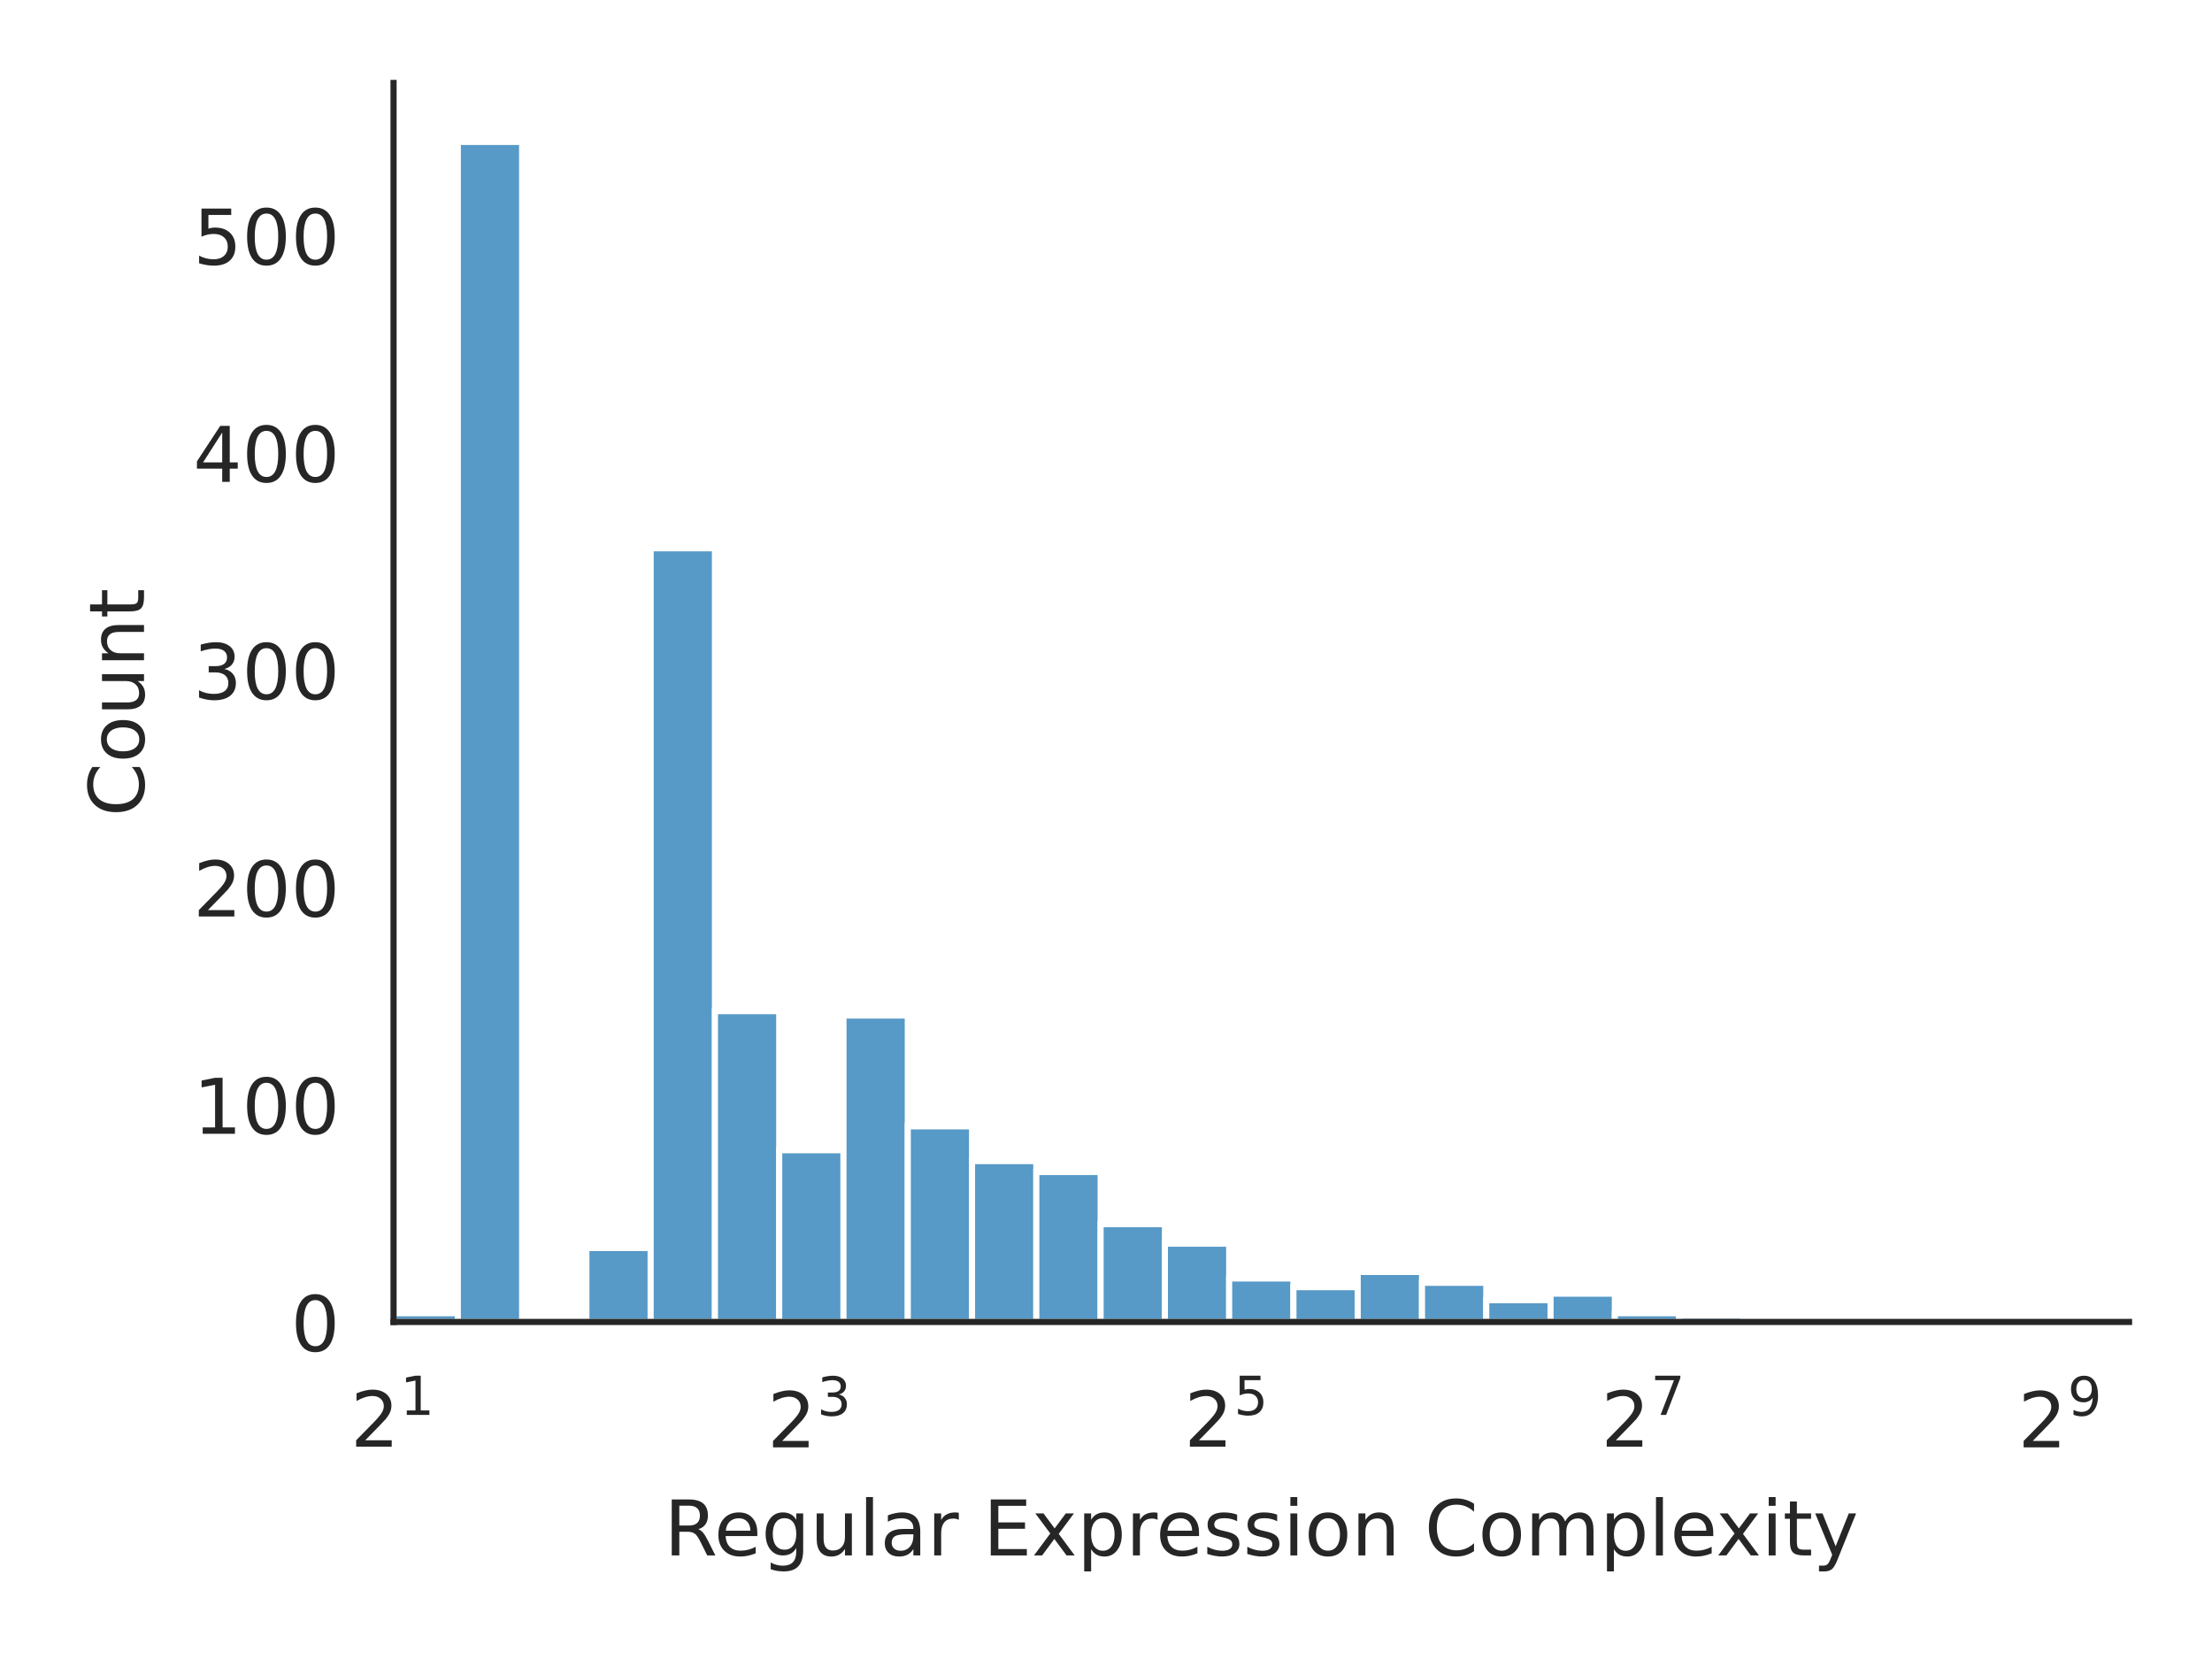
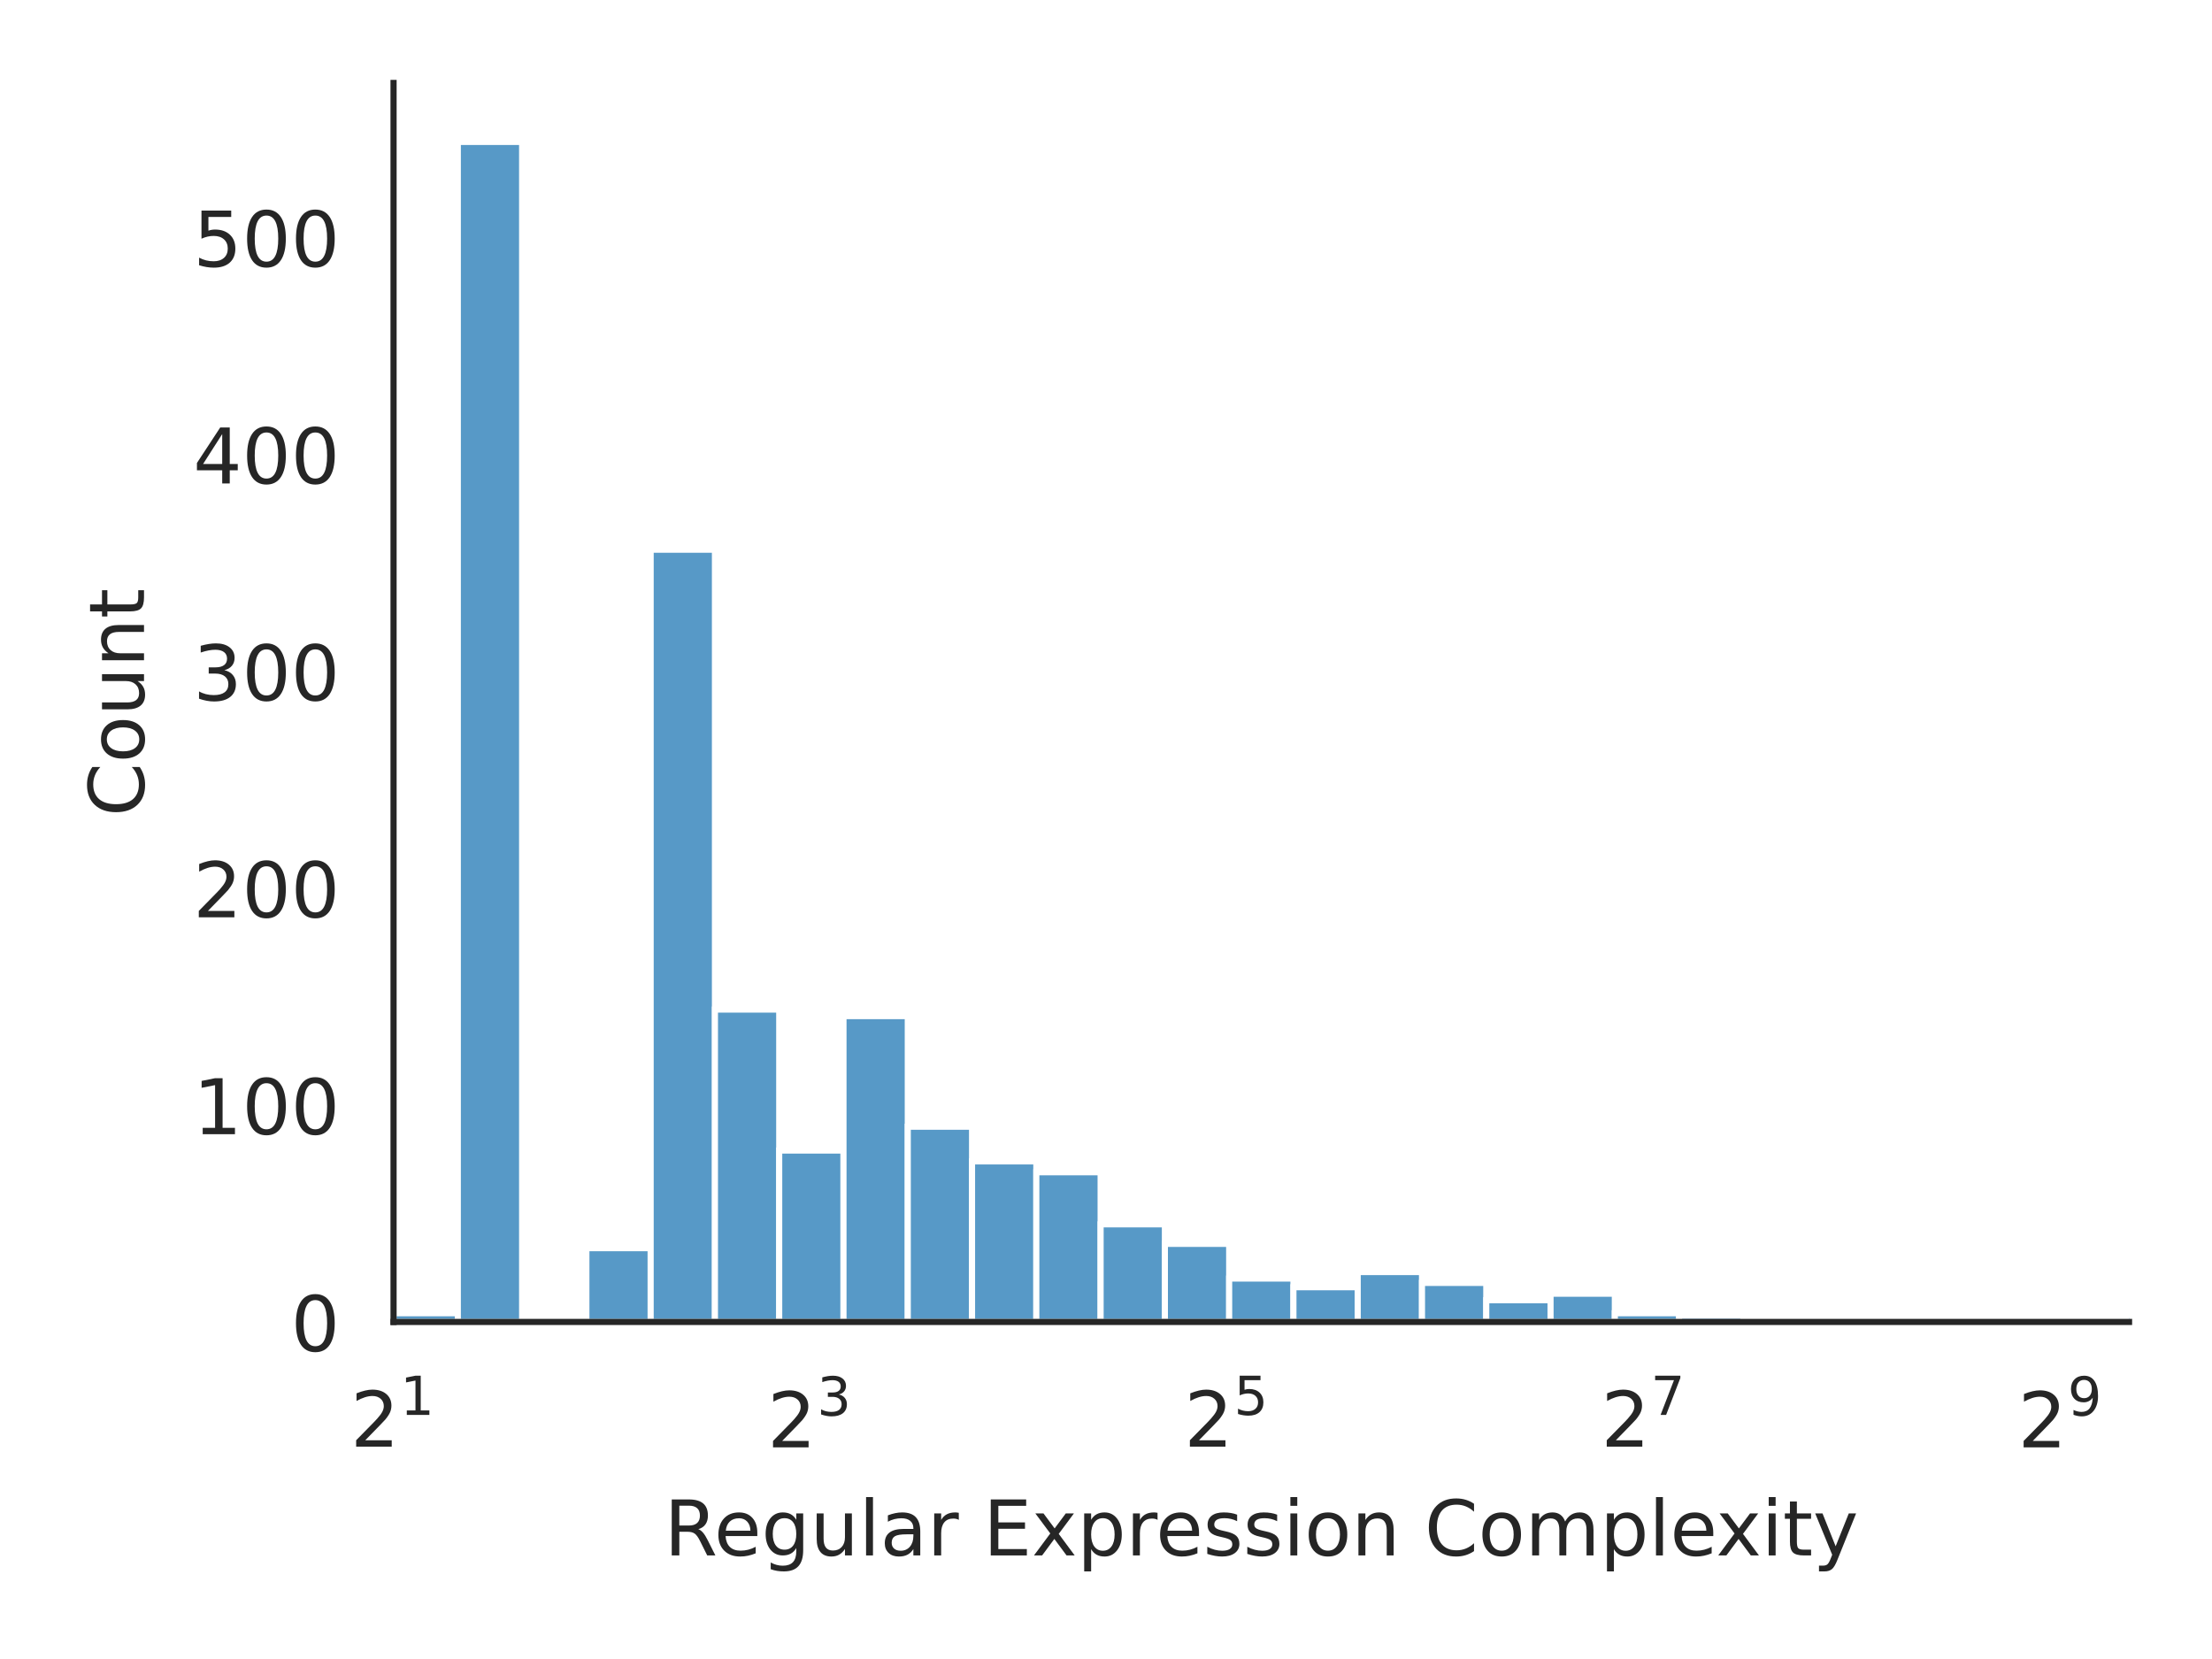
<svg xmlns="http://www.w3.org/2000/svg" xmlns:xlink="http://www.w3.org/1999/xlink" width="288pt" height="216pt" viewBox="0 0 288 216" version="1.1">
  <defs>
    <style type="text/css">*{stroke-linejoin: round; stroke-linecap: butt}</style>
  </defs>
  <g id="figure_1">
    <g id="patch_1">
      <path d="M 0 216  L 288 216  L 288 0  L 0 0  z " style="fill: #ffffff" />
    </g>
    <g id="axes_1">
      <g id="patch_2">
        <path d="M 51.24 172.115  L 277.2 172.115  L 277.2 10.8  L 51.24 10.8  z " style="fill: #ffffff" />
      </g>
      <g id="matplotlib.axis_1">
        <g id="xtick_1">
          <g id="text_1">
            <g style="fill: #262626" transform="translate(45.64 188.4153) scale(0.1 -0.1)">
              <defs>
                <path id="DejaVuSans-15" d="M 1228 531  L 3431 531  L 3431 0  L 469 0  L 469 531  Q 828 903 1448 1529  Q 2069 2156 2228 2338  Q 2531 2678 2651 2914  Q 2772 3150 2772 3378  Q 2772 3750 2511 3984  Q 2250 4219 1831 4219  Q 1534 4219 1204 4116  Q 875 4013 500 3803  L 500 4441  Q 881 4594 1212 4672  Q 1544 4750 1819 4750  Q 2544 4750 2975 4387  Q 3406 4025 3406 3419  Q 3406 3131 3298 2873  Q 3191 2616 2906 2266  Q 2828 2175 2409 1742  Q 1991 1309 1228 531  z " transform="scale(0.015625)" />
                <path id="DejaVuSans-14" d="M 794 531  L 1825 531  L 1825 4091  L 703 3866  L 703 4441  L 1819 4666  L 2450 4666  L 2450 531  L 3481 531  L 3481 0  L 794 0  L 794 531  z " transform="scale(0.015625)" />
              </defs>
              <use xlink:href="#DejaVuSans-15" transform="translate(0 0.665625)" />
              <use xlink:href="#DejaVuSans-14" transform="translate(64.58008 41.96563) scale(0.7)" />
            </g>
          </g>
        </g>
        <g id="xtick_2">
          <g id="text_2">
            <g style="fill: #262626" transform="translate(99.91536 188.5153) scale(0.1 -0.1)">
              <defs>
                <path id="DejaVuSans-16" d="M 2597 2516  Q 3050 2419 3304 2112  Q 3559 1806 3559 1356  Q 3559 666 3084 287  Q 2609 -91 1734 -91  Q 1441 -91 1130 -33  Q 819 25 488 141  L 488 750  Q 750 597 1062 519  Q 1375 441 1716 441  Q 2309 441 2620 675  Q 2931 909 2931 1356  Q 2931 1769 2642 2001  Q 2353 2234 1838 2234  L 1294 2234  L 1294 2753  L 1863 2753  Q 2328 2753 2575 2939  Q 2822 3125 2822 3475  Q 2822 3834 2567 4026  Q 2313 4219 1838 4219  Q 1578 4219 1281 4162  Q 984 4106 628 3988  L 628 4550  Q 988 4650 1302 4700  Q 1616 4750 1894 4750  Q 2613 4750 3031 4423  Q 3450 4097 3450 3541  Q 3450 3153 3228 2886  Q 3006 2619 2597 2516  z " transform="scale(0.015625)" />
              </defs>
              <use xlink:href="#DejaVuSans-15" transform="translate(0 0.746875)" />
              <use xlink:href="#DejaVuSans-16" transform="translate(64.58008 42.04688) scale(0.7)" />
            </g>
          </g>
        </g>
        <g id="xtick_3">
          <g id="text_3">
            <g style="fill: #262626" transform="translate(154.1907 188.4153) scale(0.1 -0.1)">
              <defs>
                <path id="DejaVuSans-18" d="M 691 4666  L 3169 4666  L 3169 4134  L 1269 4134  L 1269 2991  Q 1406 3038 1543 3061  Q 1681 3084 1819 3084  Q 2600 3084 3056 2656  Q 3513 2228 3513 1497  Q 3513 744 3044 326  Q 2575 -91 1722 -91  Q 1428 -91 1123 -41  Q 819 9 494 109  L 494 744  Q 775 591 1075 516  Q 1375 441 1709 441  Q 2250 441 2565 725  Q 2881 1009 2881 1497  Q 2881 1984 2565 2268  Q 2250 2553 1709 2553  Q 1456 2553 1204 2497  Q 953 2441 691 2322  L 691 4666  z " transform="scale(0.015625)" />
              </defs>
              <use xlink:href="#DejaVuSans-15" transform="translate(0 0.665625)" />
              <use xlink:href="#DejaVuSans-18" transform="translate(64.58008 41.96563) scale(0.7)" />
            </g>
          </g>
        </g>
        <g id="xtick_4">
          <g id="text_4">
            <g style="fill: #262626" transform="translate(208.4661 188.4153) scale(0.1 -0.1)">
              <defs>
                <path id="DejaVuSans-1a" d="M 525 4666  L 3525 4666  L 3525 4397  L 1831 0  L 1172 0  L 2766 4134  L 525 4134  L 525 4666  z " transform="scale(0.015625)" />
              </defs>
              <use xlink:href="#DejaVuSans-15" transform="translate(0 0.665625)" />
              <use xlink:href="#DejaVuSans-1a" transform="translate(64.58008 41.96563) scale(0.7)" />
            </g>
          </g>
        </g>
        <g id="xtick_5">
          <g id="text_5">
            <g style="fill: #262626" transform="translate(262.7415 188.5153) scale(0.1 -0.1)">
              <defs>
                <path id="DejaVuSans-1c" d="M 703 97  L 703 672  Q 941 559 1184 500  Q 1428 441 1663 441  Q 2288 441 2617 861  Q 2947 1281 2994 2138  Q 2813 1869 2534 1725  Q 2256 1581 1919 1581  Q 1219 1581 811 2004  Q 403 2428 403 3163  Q 403 3881 828 4315  Q 1253 4750 1959 4750  Q 2769 4750 3195 4129  Q 3622 3509 3622 2328  Q 3622 1225 3098 567  Q 2575 -91 1691 -91  Q 1453 -91 1209 -44  Q 966 3 703 97  z M 1959 2075  Q 2384 2075 2632 2365  Q 2881 2656 2881 3163  Q 2881 3666 2632 3958  Q 2384 4250 1959 4250  Q 1534 4250 1286 3958  Q 1038 3666 1038 3163  Q 1038 2656 1286 2365  Q 1534 2075 1959 2075  z " transform="scale(0.015625)" />
              </defs>
              <use xlink:href="#DejaVuSans-15" transform="translate(0 0.746875)" />
              <use xlink:href="#DejaVuSans-1c" transform="translate(64.58008 42.04688) scale(0.7)" />
            </g>
          </g>
        </g>
        <g id="text_6">
          <g style="fill: #262626" transform="translate(86.48094 202.5161) scale(0.1 -0.1)">
            <defs>
              <path id="DejaVuSans-35" d="M 2841 2188  Q 3044 2119 3236 1894  Q 3428 1669 3622 1275  L 4263 0  L 3584 0  L 2988 1197  Q 2756 1666 2539 1819  Q 2322 1972 1947 1972  L 1259 1972  L 1259 0  L 628 0  L 628 4666  L 2053 4666  Q 2853 4666 3247 4331  Q 3641 3997 3641 3322  Q 3641 2881 3436 2590  Q 3231 2300 2841 2188  z M 1259 4147  L 1259 2491  L 2053 2491  Q 2509 2491 2742 2702  Q 2975 2913 2975 3322  Q 2975 3731 2742 3939  Q 2509 4147 2053 4147  L 1259 4147  z " transform="scale(0.015625)" />
              <path id="DejaVuSans-48" d="M 3597 1894  L 3597 1613  L 953 1613  Q 991 1019 1311 708  Q 1631 397 2203 397  Q 2534 397 2845 478  Q 3156 559 3463 722  L 3463 178  Q 3153 47 2828 -22  Q 2503 -91 2169 -91  Q 1331 -91 842 396  Q 353 884 353 1716  Q 353 2575 817 3079  Q 1281 3584 2069 3584  Q 2775 3584 3186 3129  Q 3597 2675 3597 1894  z M 3022 2063  Q 3016 2534 2758 2815  Q 2500 3097 2075 3097  Q 1594 3097 1305 2825  Q 1016 2553 972 2059  L 3022 2063  z " transform="scale(0.015625)" />
              <path id="DejaVuSans-4a" d="M 2906 1791  Q 2906 2416 2648 2759  Q 2391 3103 1925 3103  Q 1463 3103 1205 2759  Q 947 2416 947 1791  Q 947 1169 1205 825  Q 1463 481 1925 481  Q 2391 481 2648 825  Q 2906 1169 2906 1791  z M 3481 434  Q 3481 -459 3084 -895  Q 2688 -1331 1869 -1331  Q 1566 -1331 1297 -1286  Q 1028 -1241 775 -1147  L 775 -588  Q 1028 -725 1275 -790  Q 1522 -856 1778 -856  Q 2344 -856 2625 -561  Q 2906 -266 2906 331  L 2906 616  Q 2728 306 2450 153  Q 2172 0 1784 0  Q 1141 0 747 490  Q 353 981 353 1791  Q 353 2603 747 3093  Q 1141 3584 1784 3584  Q 2172 3584 2450 3431  Q 2728 3278 2906 2969  L 2906 3500  L 3481 3500  L 3481 434  z " transform="scale(0.015625)" />
              <path id="DejaVuSans-58" d="M 544 1381  L 544 3500  L 1119 3500  L 1119 1403  Q 1119 906 1312 657  Q 1506 409 1894 409  Q 2359 409 2629 706  Q 2900 1003 2900 1516  L 2900 3500  L 3475 3500  L 3475 0  L 2900 0  L 2900 538  Q 2691 219 2414 64  Q 2138 -91 1772 -91  Q 1169 -91 856 284  Q 544 659 544 1381  z M 1991 3584  L 1991 3584  z " transform="scale(0.015625)" />
              <path id="DejaVuSans-4f" d="M 603 4863  L 1178 4863  L 1178 0  L 603 0  L 603 4863  z " transform="scale(0.015625)" />
              <path id="DejaVuSans-44" d="M 2194 1759  Q 1497 1759 1228 1600  Q 959 1441 959 1056  Q 959 750 1161 570  Q 1363 391 1709 391  Q 2188 391 2477 730  Q 2766 1069 2766 1631  L 2766 1759  L 2194 1759  z M 3341 1997  L 3341 0  L 2766 0  L 2766 531  Q 2569 213 2275 61  Q 1981 -91 1556 -91  Q 1019 -91 701 211  Q 384 513 384 1019  Q 384 1609 779 1909  Q 1175 2209 1959 2209  L 2766 2209  L 2766 2266  Q 2766 2663 2505 2880  Q 2244 3097 1772 3097  Q 1472 3097 1187 3025  Q 903 2953 641 2809  L 641 3341  Q 956 3463 1253 3523  Q 1550 3584 1831 3584  Q 2591 3584 2966 3190  Q 3341 2797 3341 1997  z " transform="scale(0.015625)" />
              <path id="DejaVuSans-55" d="M 2631 2963  Q 2534 3019 2420 3045  Q 2306 3072 2169 3072  Q 1681 3072 1420 2755  Q 1159 2438 1159 1844  L 1159 0  L 581 0  L 581 3500  L 1159 3500  L 1159 2956  Q 1341 3275 1631 3429  Q 1922 3584 2338 3584  Q 2397 3584 2469 3576  Q 2541 3569 2628 3553  L 2631 2963  z " transform="scale(0.015625)" />
              <path id="DejaVuSans-3" transform="scale(0.015625)" />
              <path id="DejaVuSans-28" d="M 628 4666  L 3578 4666  L 3578 4134  L 1259 4134  L 1259 2753  L 3481 2753  L 3481 2222  L 1259 2222  L 1259 531  L 3634 531  L 3634 0  L 628 0  L 628 4666  z " transform="scale(0.015625)" />
              <path id="DejaVuSans-5b" d="M 3513 3500  L 2247 1797  L 3578 0  L 2900 0  L 1881 1375  L 863 0  L 184 0  L 1544 1831  L 300 3500  L 978 3500  L 1906 2253  L 2834 3500  L 3513 3500  z " transform="scale(0.015625)" />
              <path id="DejaVuSans-53" d="M 1159 525  L 1159 -1331  L 581 -1331  L 581 3500  L 1159 3500  L 1159 2969  Q 1341 3281 1617 3432  Q 1894 3584 2278 3584  Q 2916 3584 3314 3078  Q 3713 2572 3713 1747  Q 3713 922 3314 415  Q 2916 -91 2278 -91  Q 1894 -91 1617 61  Q 1341 213 1159 525  z M 3116 1747  Q 3116 2381 2855 2742  Q 2594 3103 2138 3103  Q 1681 3103 1420 2742  Q 1159 2381 1159 1747  Q 1159 1113 1420 752  Q 1681 391 2138 391  Q 2594 391 2855 752  Q 3116 1113 3116 1747  z " transform="scale(0.015625)" />
              <path id="DejaVuSans-56" d="M 2834 3397  L 2834 2853  Q 2591 2978 2328 3040  Q 2066 3103 1784 3103  Q 1356 3103 1142 2972  Q 928 2841 928 2578  Q 928 2378 1081 2264  Q 1234 2150 1697 2047  L 1894 2003  Q 2506 1872 2764 1633  Q 3022 1394 3022 966  Q 3022 478 2636 193  Q 2250 -91 1575 -91  Q 1294 -91 989 -36  Q 684 19 347 128  L 347 722  Q 666 556 975 473  Q 1284 391 1588 391  Q 1994 391 2212 530  Q 2431 669 2431 922  Q 2431 1156 2273 1281  Q 2116 1406 1581 1522  L 1381 1569  Q 847 1681 609 1914  Q 372 2147 372 2553  Q 372 3047 722 3315  Q 1072 3584 1716 3584  Q 2034 3584 2315 3537  Q 2597 3491 2834 3397  z " transform="scale(0.015625)" />
              <path id="DejaVuSans-4c" d="M 603 3500  L 1178 3500  L 1178 0  L 603 0  L 603 3500  z M 603 4863  L 1178 4863  L 1178 4134  L 603 4134  L 603 4863  z " transform="scale(0.015625)" />
              <path id="DejaVuSans-52" d="M 1959 3097  Q 1497 3097 1228 2736  Q 959 2375 959 1747  Q 959 1119 1226 758  Q 1494 397 1959 397  Q 2419 397 2687 759  Q 2956 1122 2956 1747  Q 2956 2369 2687 2733  Q 2419 3097 1959 3097  z M 1959 3584  Q 2709 3584 3137 3096  Q 3566 2609 3566 1747  Q 3566 888 3137 398  Q 2709 -91 1959 -91  Q 1206 -91 779 398  Q 353 888 353 1747  Q 353 2609 779 3096  Q 1206 3584 1959 3584  z " transform="scale(0.015625)" />
              <path id="DejaVuSans-51" d="M 3513 2113  L 3513 0  L 2938 0  L 2938 2094  Q 2938 2591 2744 2837  Q 2550 3084 2163 3084  Q 1697 3084 1428 2787  Q 1159 2491 1159 1978  L 1159 0  L 581 0  L 581 3500  L 1159 3500  L 1159 2956  Q 1366 3272 1645 3428  Q 1925 3584 2291 3584  Q 2894 3584 3203 3211  Q 3513 2838 3513 2113  z " transform="scale(0.015625)" />
              <path id="DejaVuSans-26" d="M 4122 4306  L 4122 3641  Q 3803 3938 3442 4084  Q 3081 4231 2675 4231  Q 1875 4231 1450 3742  Q 1025 3253 1025 2328  Q 1025 1406 1450 917  Q 1875 428 2675 428  Q 3081 428 3442 575  Q 3803 722 4122 1019  L 4122 359  Q 3791 134 3420 21  Q 3050 -91 2638 -91  Q 1578 -91 968 557  Q 359 1206 359 2328  Q 359 3453 968 4101  Q 1578 4750 2638 4750  Q 3056 4750 3426 4639  Q 3797 4528 4122 4306  z " transform="scale(0.015625)" />
              <path id="DejaVuSans-50" d="M 3328 2828  Q 3544 3216 3844 3400  Q 4144 3584 4550 3584  Q 5097 3584 5394 3201  Q 5691 2819 5691 2113  L 5691 0  L 5113 0  L 5113 2094  Q 5113 2597 4934 2840  Q 4756 3084 4391 3084  Q 3944 3084 3684 2787  Q 3425 2491 3425 1978  L 3425 0  L 2847 0  L 2847 2094  Q 2847 2600 2669 2842  Q 2491 3084 2119 3084  Q 1678 3084 1418 2786  Q 1159 2488 1159 1978  L 1159 0  L 581 0  L 581 3500  L 1159 3500  L 1159 2956  Q 1356 3278 1631 3431  Q 1906 3584 2284 3584  Q 2666 3584 2933 3390  Q 3200 3197 3328 2828  z " transform="scale(0.015625)" />
              <path id="DejaVuSans-57" d="M 1172 4494  L 1172 3500  L 2356 3500  L 2356 3053  L 1172 3053  L 1172 1153  Q 1172 725 1289 603  Q 1406 481 1766 481  L 2356 481  L 2356 0  L 1766 0  Q 1100 0 847 248  Q 594 497 594 1153  L 594 3053  L 172 3053  L 172 3500  L 594 3500  L 594 4494  L 1172 4494  z " transform="scale(0.015625)" />
              <path id="DejaVuSans-5c" d="M 2059 -325  Q 1816 -950 1584 -1140  Q 1353 -1331 966 -1331  L 506 -1331  L 506 -850  L 844 -850  Q 1081 -850 1212 -737  Q 1344 -625 1503 -206  L 1606 56  L 191 3500  L 800 3500  L 1894 763  L 2988 3500  L 3597 3500  L 2059 -325  z " transform="scale(0.015625)" />
            </defs>
            <use xlink:href="#DejaVuSans-35" />
            <use xlink:href="#DejaVuSans-48" transform="translate(65 0)" />
            <use xlink:href="#DejaVuSans-4a" transform="translate(126.5312 0)" />
            <use xlink:href="#DejaVuSans-58" transform="translate(190.0156 0)" />
            <use xlink:href="#DejaVuSans-4f" transform="translate(253.3906 0)" />
            <use xlink:href="#DejaVuSans-44" transform="translate(281.1719 0)" />
            <use xlink:href="#DejaVuSans-55" transform="translate(342.4531 0)" />
            <use xlink:href="#DejaVuSans-3" transform="translate(383.5625 0)" />
            <use xlink:href="#DejaVuSans-28" transform="translate(415.3438 0)" />
            <use xlink:href="#DejaVuSans-5b" transform="translate(478.5312 0)" />
            <use xlink:href="#DejaVuSans-53" transform="translate(537.7188 0)" />
            <use xlink:href="#DejaVuSans-55" transform="translate(601.2031 0)" />
            <use xlink:href="#DejaVuSans-48" transform="translate(640.1094 0)" />
            <use xlink:href="#DejaVuSans-56" transform="translate(701.6406 0)" />
            <use xlink:href="#DejaVuSans-56" transform="translate(753.7344 0)" />
            <use xlink:href="#DejaVuSans-4c" transform="translate(805.8281 0)" />
            <use xlink:href="#DejaVuSans-52" transform="translate(833.6094 0)" />
            <use xlink:href="#DejaVuSans-51" transform="translate(894.7969 0)" />
            <use xlink:href="#DejaVuSans-3" transform="translate(958.1719 0)" />
            <use xlink:href="#DejaVuSans-26" transform="translate(989.9531 0)" />
            <use xlink:href="#DejaVuSans-52" transform="translate(1059.781 0)" />
            <use xlink:href="#DejaVuSans-50" transform="translate(1120.969 0)" />
            <use xlink:href="#DejaVuSans-53" transform="translate(1218.375 0)" />
            <use xlink:href="#DejaVuSans-4f" transform="translate(1281.859 0)" />
            <use xlink:href="#DejaVuSans-48" transform="translate(1309.641 0)" />
            <use xlink:href="#DejaVuSans-5b" transform="translate(1369.422 0)" />
            <use xlink:href="#DejaVuSans-4c" transform="translate(1428.609 0)" />
            <use xlink:href="#DejaVuSans-57" transform="translate(1456.391 0)" />
            <use xlink:href="#DejaVuSans-5c" transform="translate(1495.594 0)" />
          </g>
        </g>
      </g>
      <g id="matplotlib.axis_2">
        <g id="ytick_1">
          <g id="text_7">
            <g style="fill: #262626" transform="translate(37.8775 175.9141) scale(0.1 -0.1)">
              <defs>
                <path id="DejaVuSans-13" d="M 2034 4250  Q 1547 4250 1301 3770  Q 1056 3291 1056 2328  Q 1056 1369 1301 889  Q 1547 409 2034 409  Q 2525 409 2770 889  Q 3016 1369 3016 2328  Q 3016 3291 2770 3770  Q 2525 4250 2034 4250  z M 2034 4750  Q 2819 4750 3233 4129  Q 3647 3509 3647 2328  Q 3647 1150 3233 529  Q 2819 -91 2034 -91  Q 1250 -91 836 529  Q 422 1150 422 2328  Q 422 3509 836 4129  Q 1250 4750 2034 4750  z " transform="scale(0.015625)" />
              </defs>
              <use xlink:href="#DejaVuSans-13" />
            </g>
          </g>
        </g>
        <g id="ytick_2">
          <g id="text_8">
-             <g style="fill: #262626" transform="translate(25.1525 147.6207) scale(0.1 -0.1)">
+             <g style="fill: #262626" transform="translate(25.1525 147.6727) scale(0.1 -0.1)">
              <use xlink:href="#DejaVuSans-14" />
              <use xlink:href="#DejaVuSans-13" transform="translate(63.625 0)" />
              <use xlink:href="#DejaVuSans-13" transform="translate(127.25 0)" />
            </g>
          </g>
        </g>
        <g id="ytick_3">
          <g id="text_9">
-             <g style="fill: #262626" transform="translate(25.1525 119.3272) scale(0.1 -0.1)">
+             <g style="fill: #262626" transform="translate(25.1525 119.4312) scale(0.1 -0.1)">
              <use xlink:href="#DejaVuSans-15" />
              <use xlink:href="#DejaVuSans-13" transform="translate(63.625 0)" />
              <use xlink:href="#DejaVuSans-13" transform="translate(127.25 0)" />
            </g>
          </g>
        </g>
        <g id="ytick_4">
          <g id="text_10">
-             <g style="fill: #262626" transform="translate(25.1525 91.03368) scale(0.1 -0.1)">
+             <g style="fill: #262626" transform="translate(25.1525 91.18971) scale(0.1 -0.1)">
              <use xlink:href="#DejaVuSans-16" />
              <use xlink:href="#DejaVuSans-13" transform="translate(63.625 0)" />
              <use xlink:href="#DejaVuSans-13" transform="translate(127.25 0)" />
            </g>
          </g>
        </g>
        <g id="ytick_5">
          <g id="text_11">
-             <g style="fill: #262626" transform="translate(25.1525 62.74019) scale(0.1 -0.1)">
+             <g style="fill: #262626" transform="translate(25.1525 62.94824) scale(0.1 -0.1)">
              <defs>
                <path id="DejaVuSans-17" d="M 2419 4116  L 825 1625  L 2419 1625  L 2419 4116  z M 2253 4666  L 3047 4666  L 3047 1625  L 3713 1625  L 3713 1100  L 3047 1100  L 3047 0  L 2419 0  L 2419 1100  L 313 1100  L 313 1709  L 2253 4666  z " transform="scale(0.015625)" />
              </defs>
              <use xlink:href="#DejaVuSans-17" />
              <use xlink:href="#DejaVuSans-13" transform="translate(63.625 0)" />
              <use xlink:href="#DejaVuSans-13" transform="translate(127.25 0)" />
            </g>
          </g>
        </g>
        <g id="ytick_6">
          <g id="text_12">
-             <g style="fill: #262626" transform="translate(25.1525 34.44671) scale(0.1 -0.1)">
+             <g style="fill: #262626" transform="translate(25.1525 34.70676) scale(0.1 -0.1)">
              <use xlink:href="#DejaVuSans-18" />
              <use xlink:href="#DejaVuSans-13" transform="translate(63.625 0)" />
              <use xlink:href="#DejaVuSans-13" transform="translate(127.25 0)" />
            </g>
          </g>
        </g>
        <g id="text_13">
          <g style="fill: #262626" transform="translate(18.75016 106.3061) rotate(-90) scale(0.1 -0.1)">
            <use xlink:href="#DejaVuSans-26" />
            <use xlink:href="#DejaVuSans-52" transform="translate(69.82812 0)" />
            <use xlink:href="#DejaVuSans-58" transform="translate(131.0156 0)" />
            <use xlink:href="#DejaVuSans-51" transform="translate(194.3906 0)" />
            <use xlink:href="#DejaVuSans-57" transform="translate(257.7656 0)" />
          </g>
        </g>
      </g>
      <g id="patch_3">
-         <path d="M 51.24 172.115  L 59.609 172.115  L 59.609 170.984  L 51.24 170.984  z " clip-path="url(#pf27ca09fc6)" style="fill: #1f77b4; fill-opacity: 0.75; stroke: #ffffff; stroke-width: 0.793; stroke-linejoin: miter" />
+         <path d="M 51.24 172.115  L 59.609 172.115  L 59.609 170.986  L 51.24 170.986  z " clip-path="url(#pf27ca09fc6)" style="fill: #1f77b4; fill-opacity: 0.75; stroke: #ffffff; stroke-width: 0.793; stroke-linejoin: miter" />
      </g>
      <g id="patch_4">
        <path d="M 59.609 172.115  L 67.978 172.115  L 67.978 18.482  L 59.609 18.482  z " clip-path="url(#pf27ca09fc6)" style="fill: #1f77b4; fill-opacity: 0.75; stroke: #ffffff; stroke-width: 0.793; stroke-linejoin: miter" />
      </g>
      <g id="patch_5">
        <path d="M 67.978 172.115  L 76.347 172.115  L 76.347 172.115  L 67.978 172.115  z " clip-path="url(#pf27ca09fc6)" style="fill: #1f77b4; fill-opacity: 0.75; stroke: #ffffff; stroke-width: 0.793; stroke-linejoin: miter" />
      </g>
      <g id="patch_6">
-         <path d="M 76.347 172.115  L 84.716 172.115  L 84.716 162.496  L 76.347 162.496  z " clip-path="url(#pf27ca09fc6)" style="fill: #1f77b4; fill-opacity: 0.75; stroke: #ffffff; stroke-width: 0.793; stroke-linejoin: miter" />
+         <path d="M 76.347 172.115  L 84.716 172.115  L 84.716 162.513  L 76.347 162.513  z " clip-path="url(#pf27ca09fc6)" style="fill: #1f77b4; fill-opacity: 0.75; stroke: #ffffff; stroke-width: 0.793; stroke-linejoin: miter" />
      </g>
      <g id="patch_7">
-         <path d="M 84.716 172.115  L 93.084 172.115  L 93.084 71.391  L 84.716 71.391  z " clip-path="url(#pf27ca09fc6)" style="fill: #1f77b4; fill-opacity: 0.75; stroke: #ffffff; stroke-width: 0.793; stroke-linejoin: miter" />
+         <path d="M 84.716 172.115  L 93.084 172.115  L 93.084 71.576  L 84.716 71.576  z " clip-path="url(#pf27ca09fc6)" style="fill: #1f77b4; fill-opacity: 0.75; stroke: #ffffff; stroke-width: 0.793; stroke-linejoin: miter" />
      </g>
      <g id="patch_8">
-         <path d="M 93.084 172.115  L 101.453 172.115  L 101.453 131.656  L 93.084 131.656  z " clip-path="url(#pf27ca09fc6)" style="fill: #1f77b4; fill-opacity: 0.75; stroke: #ffffff; stroke-width: 0.793; stroke-linejoin: miter" />
+         <path d="M 93.084 172.115  L 101.453 172.115  L 101.453 131.448  L 93.084 131.448  z " clip-path="url(#pf27ca09fc6)" style="fill: #1f77b4; fill-opacity: 0.75; stroke: #ffffff; stroke-width: 0.793; stroke-linejoin: miter" />
      </g>
      <g id="patch_9">
-         <path d="M 101.453 172.115  L 109.822 172.115  L 109.822 149.763  L 101.453 149.763  z " clip-path="url(#pf27ca09fc6)" style="fill: #1f77b4; fill-opacity: 0.75; stroke: #ffffff; stroke-width: 0.793; stroke-linejoin: miter" />
+         <path d="M 101.453 172.115  L 109.822 172.115  L 109.822 149.805  L 101.453 149.805  z " clip-path="url(#pf27ca09fc6)" style="fill: #1f77b4; fill-opacity: 0.75; stroke: #ffffff; stroke-width: 0.793; stroke-linejoin: miter" />
      </g>
      <g id="patch_10">
-         <path d="M 109.822 172.115  L 118.191 172.115  L 118.191 132.221  L 109.822 132.221  z " clip-path="url(#pf27ca09fc6)" style="fill: #1f77b4; fill-opacity: 0.75; stroke: #ffffff; stroke-width: 0.793; stroke-linejoin: miter" />
+         <path d="M 109.822 172.115  L 118.191 172.115  L 118.191 132.295  L 109.822 132.295  z " clip-path="url(#pf27ca09fc6)" style="fill: #1f77b4; fill-opacity: 0.75; stroke: #ffffff; stroke-width: 0.793; stroke-linejoin: miter" />
      </g>
      <g id="patch_11">
-         <path d="M 118.191 172.115  L 126.56 172.115  L 126.56 146.651  L 118.191 146.651  z " clip-path="url(#pf27ca09fc6)" style="fill: #1f77b4; fill-opacity: 0.75; stroke: #ffffff; stroke-width: 0.793; stroke-linejoin: miter" />
+         <path d="M 118.191 172.115  L 126.56 172.115  L 126.56 146.698  L 118.191 146.698  z " clip-path="url(#pf27ca09fc6)" style="fill: #1f77b4; fill-opacity: 0.75; stroke: #ffffff; stroke-width: 0.793; stroke-linejoin: miter" />
      </g>
      <g id="patch_12">
-         <path d="M 126.56 172.115  L 134.929 172.115  L 134.929 151.178  L 126.56 151.178  z " clip-path="url(#pf27ca09fc6)" style="fill: #1f77b4; fill-opacity: 0.75; stroke: #ffffff; stroke-width: 0.793; stroke-linejoin: miter" />
+         <path d="M 126.56 172.115  L 134.929 172.115  L 134.929 151.217  L 126.56 151.217  z " clip-path="url(#pf27ca09fc6)" style="fill: #1f77b4; fill-opacity: 0.75; stroke: #ffffff; stroke-width: 0.793; stroke-linejoin: miter" />
      </g>
      <g id="patch_13">
-         <path d="M 134.929 172.115  L 143.298 172.115  L 143.298 152.593  L 134.929 152.593  z " clip-path="url(#pf27ca09fc6)" style="fill: #1f77b4; fill-opacity: 0.75; stroke: #ffffff; stroke-width: 0.793; stroke-linejoin: miter" />
+         <path d="M 134.929 172.115  L 143.298 172.115  L 143.298 152.629  L 134.929 152.629  z " clip-path="url(#pf27ca09fc6)" style="fill: #1f77b4; fill-opacity: 0.75; stroke: #ffffff; stroke-width: 0.793; stroke-linejoin: miter" />
      </g>
      <g id="patch_14">
-         <path d="M 143.298 172.115  L 151.667 172.115  L 151.667 159.383  L 143.298 159.383  z " clip-path="url(#pf27ca09fc6)" style="fill: #1f77b4; fill-opacity: 0.75; stroke: #ffffff; stroke-width: 0.793; stroke-linejoin: miter" />
+         <path d="M 143.298 172.115  L 151.667 172.115  L 151.667 159.407  L 143.298 159.407  z " clip-path="url(#pf27ca09fc6)" style="fill: #1f77b4; fill-opacity: 0.75; stroke: #ffffff; stroke-width: 0.793; stroke-linejoin: miter" />
      </g>
      <g id="patch_15">
-         <path d="M 151.667 172.115  L 160.036 172.115  L 160.036 161.93  L 151.667 161.93  z " clip-path="url(#pf27ca09fc6)" style="fill: #1f77b4; fill-opacity: 0.75; stroke: #ffffff; stroke-width: 0.793; stroke-linejoin: miter" />
+         <path d="M 151.667 172.115  L 160.036 172.115  L 160.036 161.948  L 151.667 161.948  z " clip-path="url(#pf27ca09fc6)" style="fill: #1f77b4; fill-opacity: 0.75; stroke: #ffffff; stroke-width: 0.793; stroke-linejoin: miter" />
      </g>
      <g id="patch_16">
-         <path d="M 160.036 172.115  L 168.404 172.115  L 168.404 166.457  L 160.036 166.457  z " clip-path="url(#pf27ca09fc6)" style="fill: #1f77b4; fill-opacity: 0.75; stroke: #ffffff; stroke-width: 0.793; stroke-linejoin: miter" />
+         <path d="M 160.036 172.115  L 168.404 172.115  L 168.404 166.467  L 160.036 166.467  z " clip-path="url(#pf27ca09fc6)" style="fill: #1f77b4; fill-opacity: 0.75; stroke: #ffffff; stroke-width: 0.793; stroke-linejoin: miter" />
      </g>
      <g id="patch_17">
-         <path d="M 168.404 172.115  L 176.773 172.115  L 176.773 167.588  L 168.404 167.588  z " clip-path="url(#pf27ca09fc6)" style="fill: #1f77b4; fill-opacity: 0.75; stroke: #ffffff; stroke-width: 0.793; stroke-linejoin: miter" />
+         <path d="M 168.404 172.115  L 176.773 172.115  L 176.773 167.597  L 168.404 167.597  z " clip-path="url(#pf27ca09fc6)" style="fill: #1f77b4; fill-opacity: 0.75; stroke: #ffffff; stroke-width: 0.793; stroke-linejoin: miter" />
      </g>
      <g id="patch_18">
-         <path d="M 176.773 172.115  L 185.142 172.115  L 185.142 165.608  L 176.773 165.608  z " clip-path="url(#pf27ca09fc6)" style="fill: #1f77b4; fill-opacity: 0.75; stroke: #ffffff; stroke-width: 0.793; stroke-linejoin: miter" />
+         <path d="M 176.773 172.115  L 185.142 172.115  L 185.142 165.62  L 176.773 165.62  z " clip-path="url(#pf27ca09fc6)" style="fill: #1f77b4; fill-opacity: 0.75; stroke: #ffffff; stroke-width: 0.793; stroke-linejoin: miter" />
      </g>
      <g id="patch_19">
-         <path d="M 185.142 172.115  L 193.511 172.115  L 193.511 167.022  L 185.142 167.022  z " clip-path="url(#pf27ca09fc6)" style="fill: #1f77b4; fill-opacity: 0.75; stroke: #ffffff; stroke-width: 0.793; stroke-linejoin: miter" />
+         <path d="M 185.142 172.115  L 193.511 172.115  L 193.511 167.032  L 185.142 167.032  z " clip-path="url(#pf27ca09fc6)" style="fill: #1f77b4; fill-opacity: 0.75; stroke: #ffffff; stroke-width: 0.793; stroke-linejoin: miter" />
      </g>
      <g id="patch_20">
-         <path d="M 193.511 172.115  L 201.88 172.115  L 201.88 169.286  L 193.511 169.286  z " clip-path="url(#pf27ca09fc6)" style="fill: #1f77b4; fill-opacity: 0.75; stroke: #ffffff; stroke-width: 0.793; stroke-linejoin: miter" />
+         <path d="M 193.511 172.115  L 201.88 172.115  L 201.88 169.291  L 193.511 169.291  z " clip-path="url(#pf27ca09fc6)" style="fill: #1f77b4; fill-opacity: 0.75; stroke: #ffffff; stroke-width: 0.793; stroke-linejoin: miter" />
      </g>
      <g id="patch_21">
-         <path d="M 201.88 172.115  L 210.249 172.115  L 210.249 168.437  L 201.88 168.437  z " clip-path="url(#pf27ca09fc6)" style="fill: #1f77b4; fill-opacity: 0.75; stroke: #ffffff; stroke-width: 0.793; stroke-linejoin: miter" />
+         <path d="M 201.88 172.115  L 210.249 172.115  L 210.249 168.444  L 201.88 168.444  z " clip-path="url(#pf27ca09fc6)" style="fill: #1f77b4; fill-opacity: 0.75; stroke: #ffffff; stroke-width: 0.793; stroke-linejoin: miter" />
      </g>
      <g id="patch_22">
-         <path d="M 210.249 172.115  L 218.618 172.115  L 218.618 170.984  L 210.249 170.984  z " clip-path="url(#pf27ca09fc6)" style="fill: #1f77b4; fill-opacity: 0.75; stroke: #ffffff; stroke-width: 0.793; stroke-linejoin: miter" />
+         <path d="M 210.249 172.115  L 218.618 172.115  L 218.618 170.986  L 210.249 170.986  z " clip-path="url(#pf27ca09fc6)" style="fill: #1f77b4; fill-opacity: 0.75; stroke: #ffffff; stroke-width: 0.793; stroke-linejoin: miter" />
      </g>
      <g id="patch_23">
-         <path d="M 218.618 172.115  L 226.987 172.115  L 226.987 171.267  L 218.618 171.267  z " clip-path="url(#pf27ca09fc6)" style="fill: #1f77b4; fill-opacity: 0.75; stroke: #ffffff; stroke-width: 0.793; stroke-linejoin: miter" />
+         <path d="M 218.618 172.115  L 226.987 172.115  L 226.987 171.268  L 218.618 171.268  z " clip-path="url(#pf27ca09fc6)" style="fill: #1f77b4; fill-opacity: 0.75; stroke: #ffffff; stroke-width: 0.793; stroke-linejoin: miter" />
      </g>
      <g id="patch_24">
-         <path d="M 226.987 172.115  L 235.356 172.115  L 235.356 171.832  L 226.987 171.832  z " clip-path="url(#pf27ca09fc6)" style="fill: #1f77b4; fill-opacity: 0.75; stroke: #ffffff; stroke-width: 0.793; stroke-linejoin: miter" />
+         <path d="M 226.987 172.115  L 235.356 172.115  L 235.356 171.833  L 226.987 171.833  z " clip-path="url(#pf27ca09fc6)" style="fill: #1f77b4; fill-opacity: 0.75; stroke: #ffffff; stroke-width: 0.793; stroke-linejoin: miter" />
      </g>
      <g id="patch_25">
-         <path d="M 235.356 172.115  L 243.724 172.115  L 243.724 171.832  L 235.356 171.832  z " clip-path="url(#pf27ca09fc6)" style="fill: #1f77b4; fill-opacity: 0.75; stroke: #ffffff; stroke-width: 0.793; stroke-linejoin: miter" />
+         <path d="M 235.356 172.115  L 243.724 172.115  L 243.724 171.833  L 235.356 171.833  z " clip-path="url(#pf27ca09fc6)" style="fill: #1f77b4; fill-opacity: 0.75; stroke: #ffffff; stroke-width: 0.793; stroke-linejoin: miter" />
      </g>
      <g id="patch_26">
        <path d="M 243.724 172.115  L 252.093 172.115  L 252.093 172.115  L 243.724 172.115  z " clip-path="url(#pf27ca09fc6)" style="fill: #1f77b4; fill-opacity: 0.75; stroke: #ffffff; stroke-width: 0.793; stroke-linejoin: miter" />
      </g>
      <g id="patch_27">
        <path d="M 252.093 172.115  L 260.462 172.115  L 260.462 172.115  L 252.093 172.115  z " clip-path="url(#pf27ca09fc6)" style="fill: #1f77b4; fill-opacity: 0.75; stroke: #ffffff; stroke-width: 0.793; stroke-linejoin: miter" />
      </g>
      <g id="patch_28">
        <path d="M 260.462 172.115  L 268.831 172.115  L 268.831 172.115  L 260.462 172.115  z " clip-path="url(#pf27ca09fc6)" style="fill: #1f77b4; fill-opacity: 0.75; stroke: #ffffff; stroke-width: 0.793; stroke-linejoin: miter" />
      </g>
      <g id="patch_29">
-         <path d="M 268.831 172.115  L 277.2 172.115  L 277.2 171.549  L 268.831 171.549  z " clip-path="url(#pf27ca09fc6)" style="fill: #1f77b4; fill-opacity: 0.75; stroke: #ffffff; stroke-width: 0.793; stroke-linejoin: miter" />
+         <path d="M 268.831 172.115  L 277.2 172.115  L 277.2 171.55  L 268.831 171.55  z " clip-path="url(#pf27ca09fc6)" style="fill: #1f77b4; fill-opacity: 0.75; stroke: #ffffff; stroke-width: 0.793; stroke-linejoin: miter" />
      </g>
      <g id="patch_30">
        <path d="M 51.24 172.115  L 51.24 10.8  " style="fill: none; stroke: #262626; stroke-width: 0.8; stroke-linejoin: miter; stroke-linecap: square" />
      </g>
      <g id="patch_31">
        <path d="M 51.24 172.115  L 277.2 172.115  " style="fill: none; stroke: #262626; stroke-width: 0.8; stroke-linejoin: miter; stroke-linecap: square" />
      </g>
    </g>
  </g>
  <defs>
    <clipPath id="pf27ca09fc6">
      <rect x="51.24" y="10.8" width="225.96" height="161.315" />
    </clipPath>
  </defs>
</svg>
